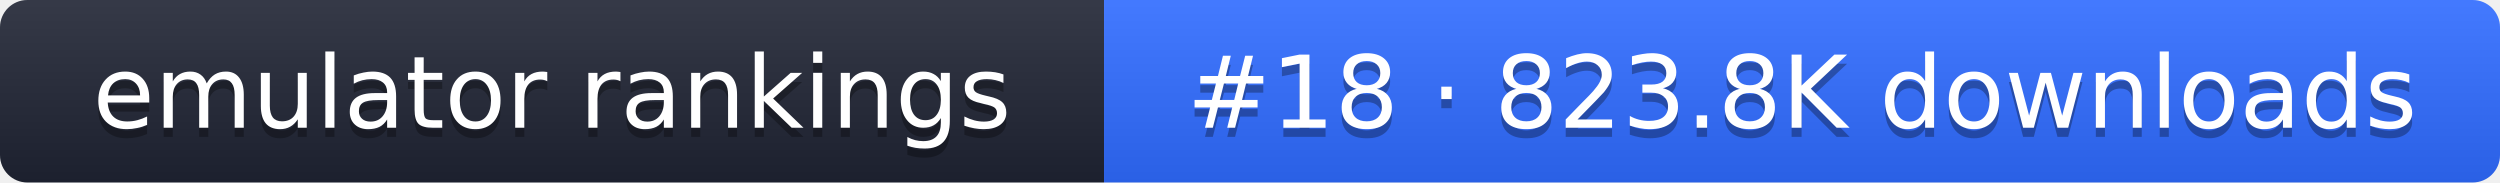
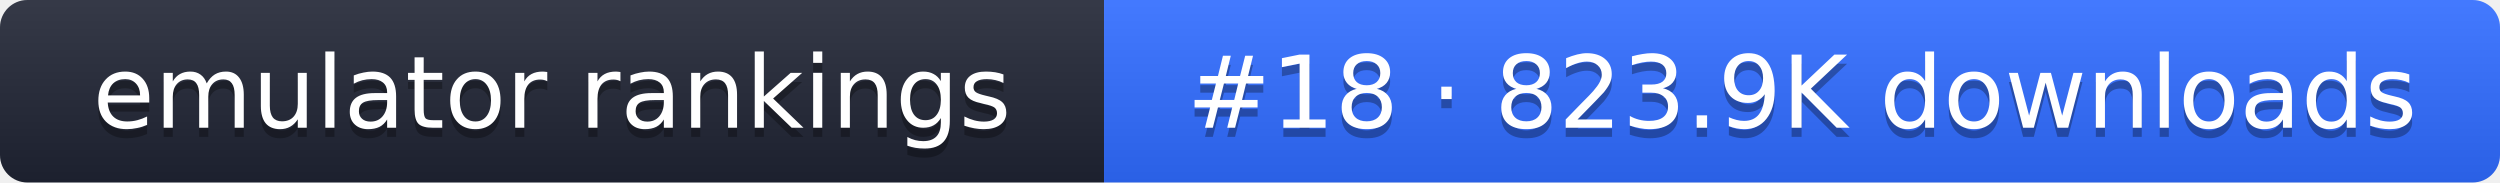
- <svg xmlns="http://www.w3.org/2000/svg" width="274" height="20" role="img" aria-label="emulator rankings: #18 · 823.8K downloads">
+ <svg xmlns="http://www.w3.org/2000/svg" width="274" height="20" role="img" aria-label="emulator rankings: #18 · 823.9K downloads">
  <linearGradient id="g" x2="0" y2="100%">
    <stop offset="0" stop-color="#fff" stop-opacity=".1" />
    <stop offset="1" stop-opacity=".1" />
  </linearGradient>
  <clipPath id="r">
    <rect width="274" height="20" rx="3" fill="#fff" />
  </clipPath>
  <g clip-path="url(#r)">
    <rect width="121" height="20" fill="#1f2433" />
    <rect x="121" width="153" height="20" fill="#2f6bff" />
    <rect width="274" height="20" fill="url(#g)" />
  </g>
  <g fill="#fff" text-anchor="middle" font-family="Verdana,DejaVu Sans,sans-serif" font-size="11">
    <text x="60.5" y="15" fill="#010101" fill-opacity=".3">emulator rankings</text>
    <text x="60.5" y="14">emulator rankings</text>
-     <text x="197.5" y="15" fill="#010101" fill-opacity=".3">#18 · 823.8K downloads</text>
-     <text x="197.5" y="14">#18 · 823.8K downloads</text>
+     <text x="197.5" y="15" fill="#010101" fill-opacity=".3">#18 · 823.9K downloads</text>
+     <text x="197.5" y="14">#18 · 823.9K downloads</text>
  </g>
</svg>
